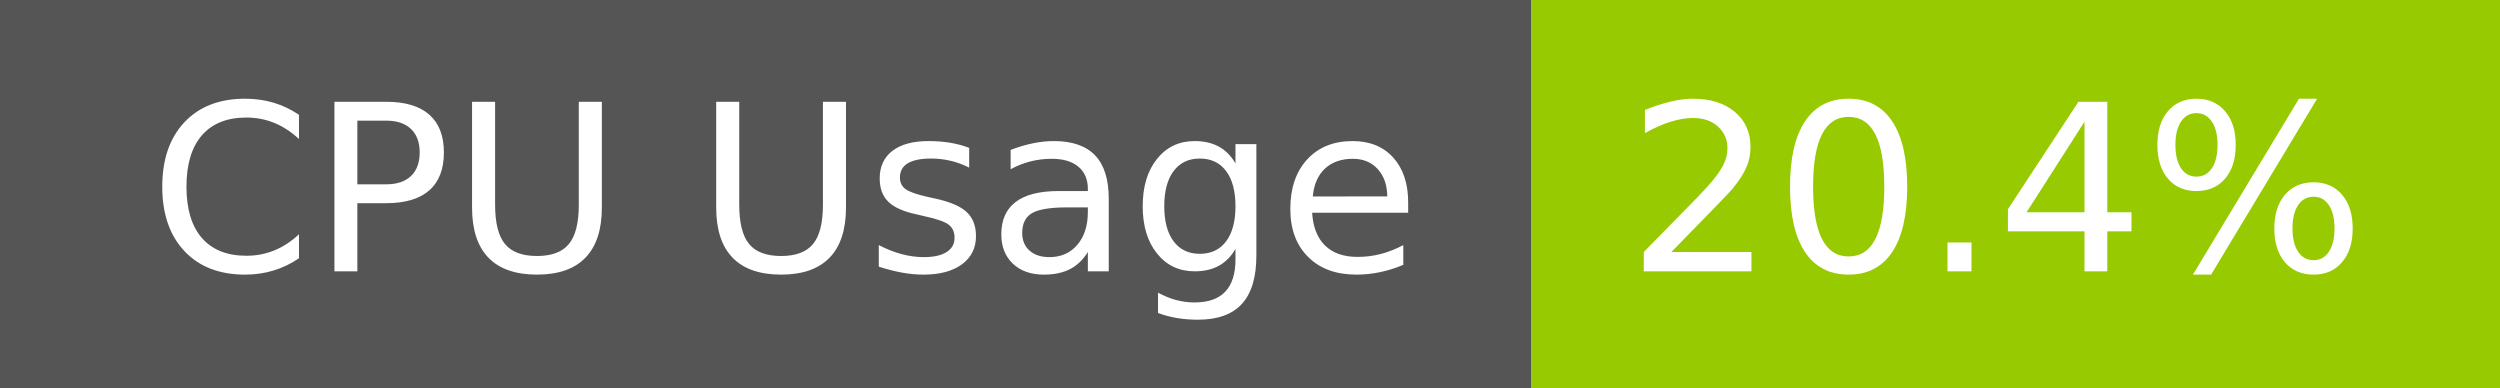
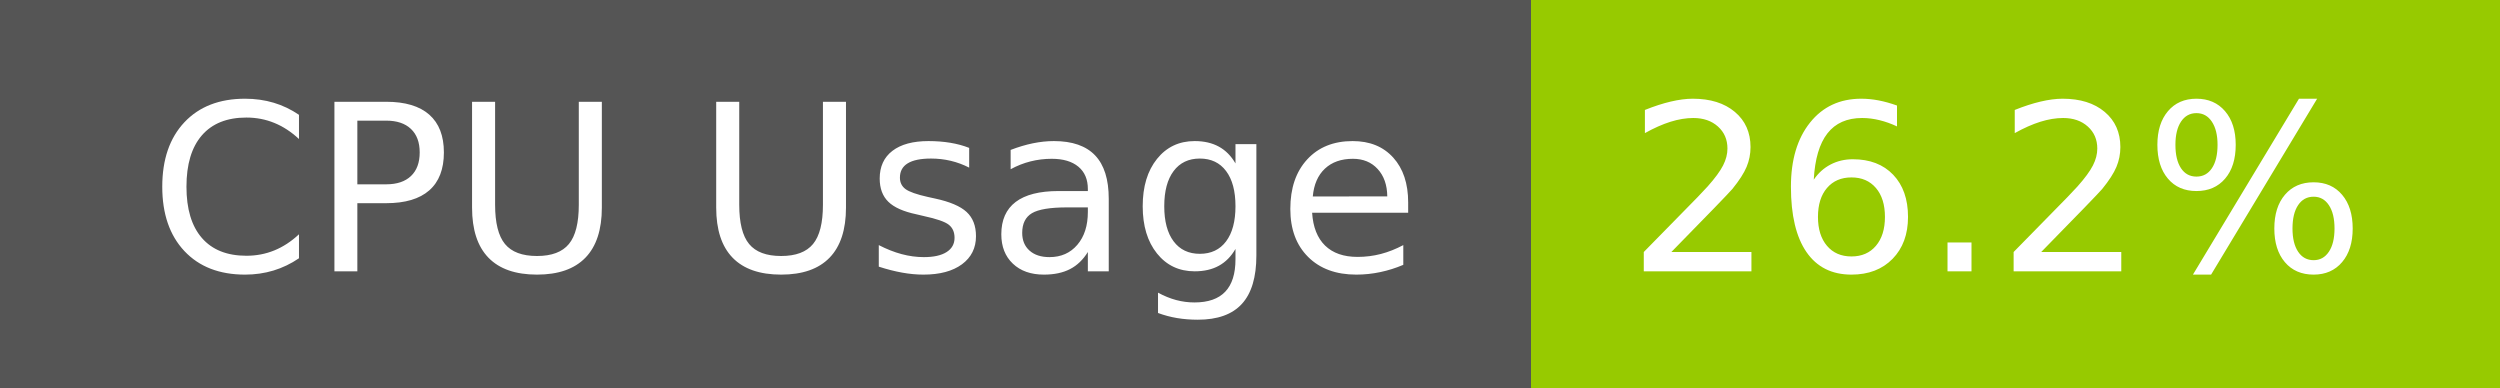
- <svg xmlns="http://www.w3.org/2000/svg" width="129" height="20" role="img" aria-label="CPU Usage: 20.4%">
+ <svg xmlns="http://www.w3.org/2000/svg" width="129" height="20" role="img" aria-label="CPU Usage: 26.2%">
  <g shape-rendering="crispEdges">
    <rect width="79" height="20" fill="#555" />
    <rect x="79" width="50" height="20" fill="#97ca00" />
  </g>
  <g fill="#fff" text-anchor="middle" font-family="Verdana,Geneva,DejaVu Sans,sans-serif" text-rendering="geometricPrecision" font-size="120">
    <text x="405" y="140" transform="scale(.1)" fill="#fff" textLength="665">CPU Usage</text>
-     <text x="1030" y="140" transform="scale(.1)" fill="#fff" textLength="390">20.4%</text>
+     <text x="1030" y="140" transform="scale(.1)" fill="#fff" textLength="390">26.2%</text>
  </g>
</svg>
